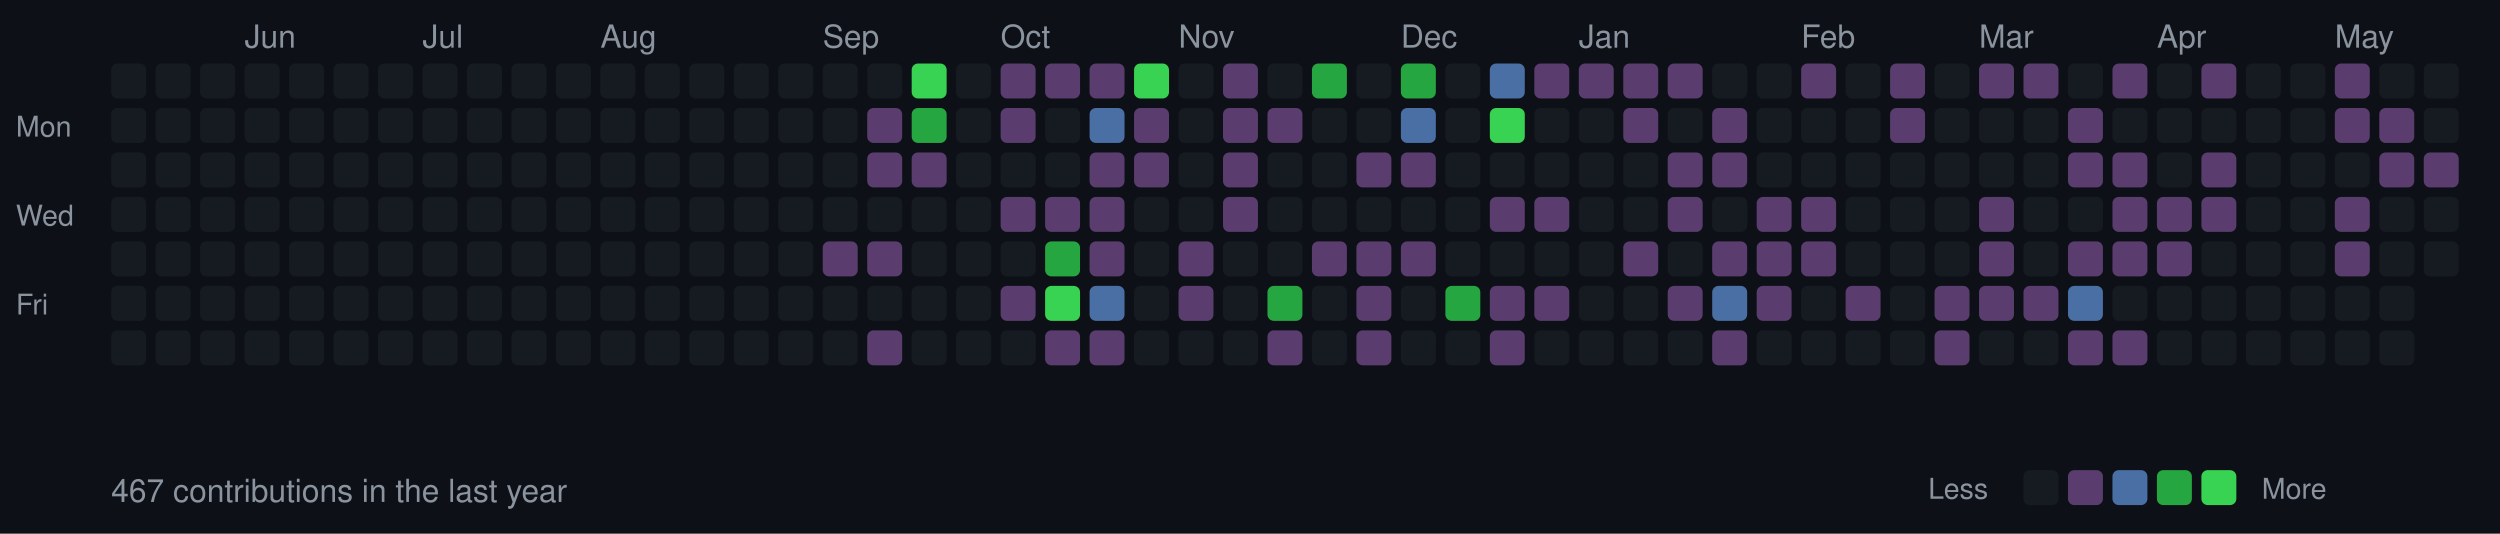
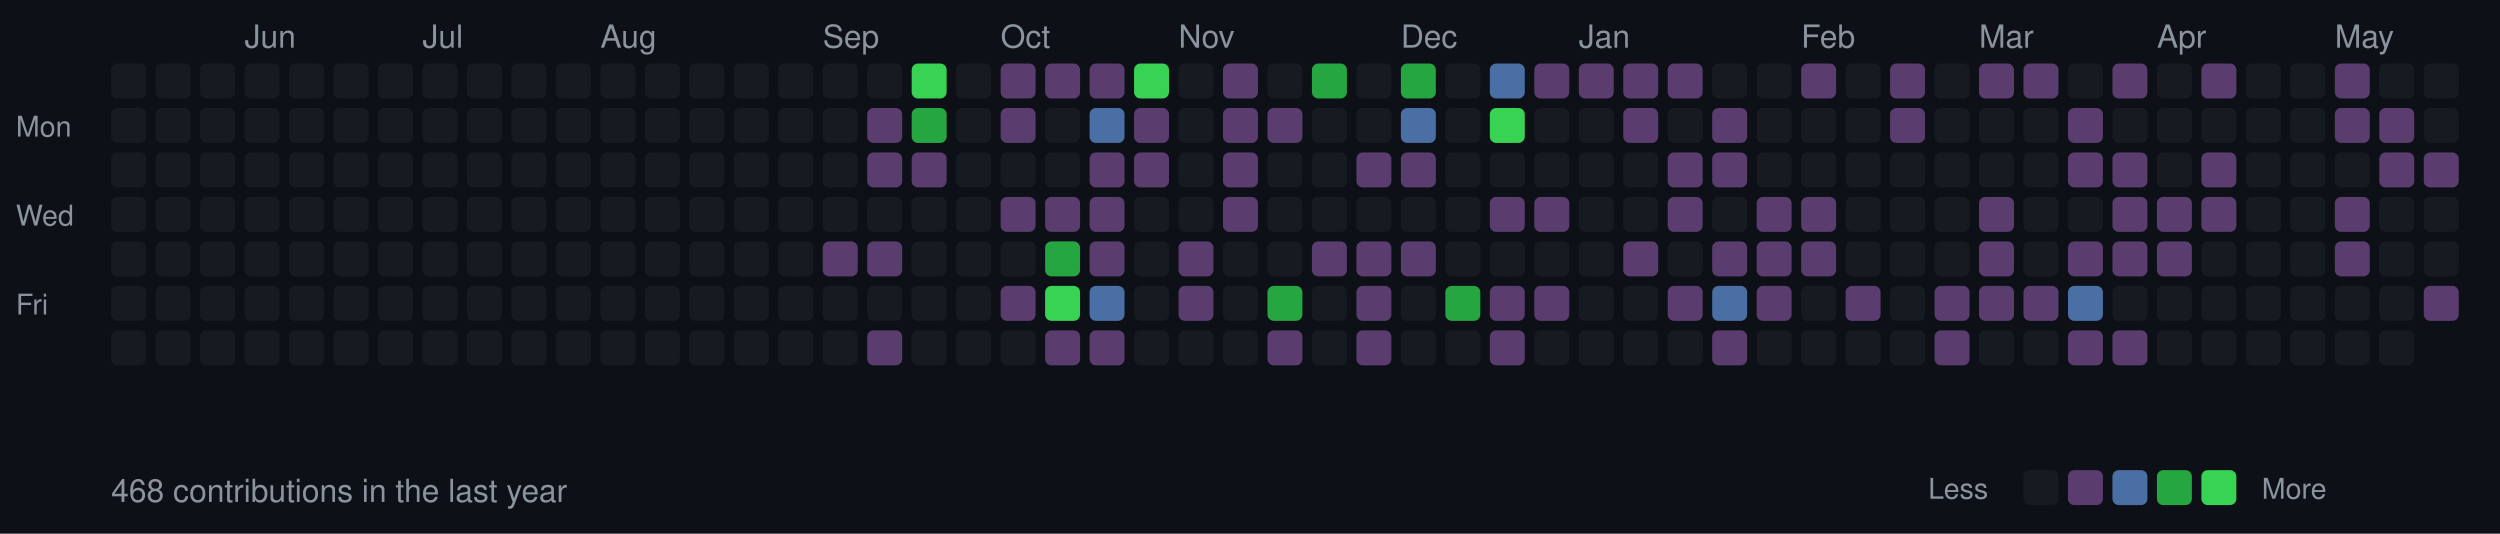
<svg xmlns="http://www.w3.org/2000/svg" width="787" height="168">
  <style>
  .month { font-size: 10px; fill: #8b949e; font-family: -apple-system, BlinkMacSystemFont, "Segoe UI", Helvetica, Arial, sans-serif; }
  .day { font-size: 9px; fill: #8b949e; font-family: -apple-system, BlinkMacSystemFont, "Segoe UI", Helvetica, Arial, sans-serif; }
  .stats { font-size: 10px; fill: #8b949e; font-family: -apple-system, BlinkMacSystemFont, "Segoe UI", Helvetica, Arial, sans-serif; }
  rect.day-cell { rx: 2; ry: 2; }
  rect.day-cell:hover { stroke: #8b949e; stroke-width: 1; }
</style>
  <rect width="787" height="168" fill="#0d1117" />
  <text x="5" y="43" class="day">Mon</text>
  <text x="5" y="71" class="day">Wed</text>
  <text x="5" y="99" class="day">Fri</text>
  <rect class="day-cell" x="35" y="20" width="11" height="11" fill="#161b22" />
  <rect class="day-cell" x="35" y="34" width="11" height="11" fill="#161b22" />
  <rect class="day-cell" x="35" y="48" width="11" height="11" fill="#161b22" />
  <rect class="day-cell" x="35" y="62" width="11" height="11" fill="#161b22" />
  <rect class="day-cell" x="35" y="76" width="11" height="11" fill="#161b22" />
  <rect class="day-cell" x="35" y="90" width="11" height="11" fill="#161b22" />
  <rect class="day-cell" x="35" y="104" width="11" height="11" fill="#161b22" />
  <rect class="day-cell" x="49" y="20" width="11" height="11" fill="#161b22" />
  <rect class="day-cell" x="49" y="34" width="11" height="11" fill="#161b22" />
  <rect class="day-cell" x="49" y="48" width="11" height="11" fill="#161b22" />
  <rect class="day-cell" x="49" y="62" width="11" height="11" fill="#161b22" />
  <rect class="day-cell" x="49" y="76" width="11" height="11" fill="#161b22" />
  <rect class="day-cell" x="49" y="90" width="11" height="11" fill="#161b22" />
  <rect class="day-cell" x="49" y="104" width="11" height="11" fill="#161b22" />
  <rect class="day-cell" x="63" y="20" width="11" height="11" fill="#161b22" />
  <rect class="day-cell" x="63" y="34" width="11" height="11" fill="#161b22" />
  <rect class="day-cell" x="63" y="48" width="11" height="11" fill="#161b22" />
  <rect class="day-cell" x="63" y="62" width="11" height="11" fill="#161b22" />
  <rect class="day-cell" x="63" y="76" width="11" height="11" fill="#161b22" />
  <rect class="day-cell" x="63" y="90" width="11" height="11" fill="#161b22" />
  <rect class="day-cell" x="63" y="104" width="11" height="11" fill="#161b22" />
  <text x="77" y="15" class="month">Jun</text>
  <rect class="day-cell" x="77" y="20" width="11" height="11" fill="#161b22" />
  <rect class="day-cell" x="77" y="34" width="11" height="11" fill="#161b22" />
  <rect class="day-cell" x="77" y="48" width="11" height="11" fill="#161b22" />
  <rect class="day-cell" x="77" y="62" width="11" height="11" fill="#161b22" />
  <rect class="day-cell" x="77" y="76" width="11" height="11" fill="#161b22" />
  <rect class="day-cell" x="77" y="90" width="11" height="11" fill="#161b22" />
  <rect class="day-cell" x="77" y="104" width="11" height="11" fill="#161b22" />
  <rect class="day-cell" x="91" y="20" width="11" height="11" fill="#161b22" />
  <rect class="day-cell" x="91" y="34" width="11" height="11" fill="#161b22" />
  <rect class="day-cell" x="91" y="48" width="11" height="11" fill="#161b22" />
  <rect class="day-cell" x="91" y="62" width="11" height="11" fill="#161b22" />
  <rect class="day-cell" x="91" y="76" width="11" height="11" fill="#161b22" />
  <rect class="day-cell" x="91" y="90" width="11" height="11" fill="#161b22" />
  <rect class="day-cell" x="91" y="104" width="11" height="11" fill="#161b22" />
  <rect class="day-cell" x="105" y="20" width="11" height="11" fill="#161b22" />
  <rect class="day-cell" x="105" y="34" width="11" height="11" fill="#161b22" />
  <rect class="day-cell" x="105" y="48" width="11" height="11" fill="#161b22" />
  <rect class="day-cell" x="105" y="62" width="11" height="11" fill="#161b22" />
  <rect class="day-cell" x="105" y="76" width="11" height="11" fill="#161b22" />
  <rect class="day-cell" x="105" y="90" width="11" height="11" fill="#161b22" />
  <rect class="day-cell" x="105" y="104" width="11" height="11" fill="#161b22" />
  <rect class="day-cell" x="119" y="20" width="11" height="11" fill="#161b22" />
  <rect class="day-cell" x="119" y="34" width="11" height="11" fill="#161b22" />
  <rect class="day-cell" x="119" y="48" width="11" height="11" fill="#161b22" />
  <rect class="day-cell" x="119" y="62" width="11" height="11" fill="#161b22" />
  <rect class="day-cell" x="119" y="76" width="11" height="11" fill="#161b22" />
  <rect class="day-cell" x="119" y="90" width="11" height="11" fill="#161b22" />
  <rect class="day-cell" x="119" y="104" width="11" height="11" fill="#161b22" />
  <rect class="day-cell" x="133" y="20" width="11" height="11" fill="#161b22" />
  <rect class="day-cell" x="133" y="34" width="11" height="11" fill="#161b22" />
  <text x="133" y="15" class="month">Jul</text>
  <rect class="day-cell" x="133" y="48" width="11" height="11" fill="#161b22" />
  <rect class="day-cell" x="133" y="62" width="11" height="11" fill="#161b22" />
  <rect class="day-cell" x="133" y="76" width="11" height="11" fill="#161b22" />
  <rect class="day-cell" x="133" y="90" width="11" height="11" fill="#161b22" />
  <rect class="day-cell" x="133" y="104" width="11" height="11" fill="#161b22" />
  <rect class="day-cell" x="147" y="20" width="11" height="11" fill="#161b22" />
  <rect class="day-cell" x="147" y="34" width="11" height="11" fill="#161b22" />
  <rect class="day-cell" x="147" y="48" width="11" height="11" fill="#161b22" />
  <rect class="day-cell" x="147" y="62" width="11" height="11" fill="#161b22" />
  <rect class="day-cell" x="147" y="76" width="11" height="11" fill="#161b22" />
  <rect class="day-cell" x="147" y="90" width="11" height="11" fill="#161b22" />
  <rect class="day-cell" x="147" y="104" width="11" height="11" fill="#161b22" />
  <rect class="day-cell" x="161" y="20" width="11" height="11" fill="#161b22" />
  <rect class="day-cell" x="161" y="34" width="11" height="11" fill="#161b22" />
  <rect class="day-cell" x="161" y="48" width="11" height="11" fill="#161b22" />
  <rect class="day-cell" x="161" y="62" width="11" height="11" fill="#161b22" />
  <rect class="day-cell" x="161" y="76" width="11" height="11" fill="#161b22" />
  <rect class="day-cell" x="161" y="90" width="11" height="11" fill="#161b22" />
  <rect class="day-cell" x="161" y="104" width="11" height="11" fill="#161b22" />
  <rect class="day-cell" x="175" y="20" width="11" height="11" fill="#161b22" />
  <rect class="day-cell" x="175" y="34" width="11" height="11" fill="#161b22" />
  <rect class="day-cell" x="175" y="48" width="11" height="11" fill="#161b22" />
  <rect class="day-cell" x="175" y="62" width="11" height="11" fill="#161b22" />
  <rect class="day-cell" x="175" y="76" width="11" height="11" fill="#161b22" />
  <rect class="day-cell" x="175" y="90" width="11" height="11" fill="#161b22" />
  <rect class="day-cell" x="175" y="104" width="11" height="11" fill="#161b22" />
  <rect class="day-cell" x="189" y="20" width="11" height="11" fill="#161b22" />
  <rect class="day-cell" x="189" y="34" width="11" height="11" fill="#161b22" />
  <rect class="day-cell" x="189" y="48" width="11" height="11" fill="#161b22" />
  <rect class="day-cell" x="189" y="62" width="11" height="11" fill="#161b22" />
  <rect class="day-cell" x="189" y="76" width="11" height="11" fill="#161b22" />
  <text x="189" y="15" class="month">Aug</text>
  <rect class="day-cell" x="189" y="90" width="11" height="11" fill="#161b22" />
  <rect class="day-cell" x="189" y="104" width="11" height="11" fill="#161b22" />
  <rect class="day-cell" x="203" y="20" width="11" height="11" fill="#161b22" />
  <rect class="day-cell" x="203" y="34" width="11" height="11" fill="#161b22" />
  <rect class="day-cell" x="203" y="48" width="11" height="11" fill="#161b22" />
  <rect class="day-cell" x="203" y="62" width="11" height="11" fill="#161b22" />
  <rect class="day-cell" x="203" y="76" width="11" height="11" fill="#161b22" />
  <rect class="day-cell" x="203" y="90" width="11" height="11" fill="#161b22" />
  <rect class="day-cell" x="203" y="104" width="11" height="11" fill="#161b22" />
  <rect class="day-cell" x="217" y="20" width="11" height="11" fill="#161b22" />
  <rect class="day-cell" x="217" y="34" width="11" height="11" fill="#161b22" />
  <rect class="day-cell" x="217" y="48" width="11" height="11" fill="#161b22" />
  <rect class="day-cell" x="217" y="62" width="11" height="11" fill="#161b22" />
  <rect class="day-cell" x="217" y="76" width="11" height="11" fill="#161b22" />
  <rect class="day-cell" x="217" y="90" width="11" height="11" fill="#161b22" />
  <rect class="day-cell" x="217" y="104" width="11" height="11" fill="#161b22" />
  <rect class="day-cell" x="231" y="20" width="11" height="11" fill="#161b22" />
  <rect class="day-cell" x="231" y="34" width="11" height="11" fill="#161b22" />
  <rect class="day-cell" x="231" y="48" width="11" height="11" fill="#161b22" />
  <rect class="day-cell" x="231" y="62" width="11" height="11" fill="#161b22" />
  <rect class="day-cell" x="231" y="76" width="11" height="11" fill="#161b22" />
  <rect class="day-cell" x="231" y="90" width="11" height="11" fill="#161b22" />
  <rect class="day-cell" x="231" y="104" width="11" height="11" fill="#161b22" />
  <rect class="day-cell" x="245" y="20" width="11" height="11" fill="#161b22" />
  <rect class="day-cell" x="245" y="34" width="11" height="11" fill="#161b22" />
  <rect class="day-cell" x="245" y="48" width="11" height="11" fill="#161b22" />
  <rect class="day-cell" x="245" y="62" width="11" height="11" fill="#161b22" />
  <rect class="day-cell" x="245" y="76" width="11" height="11" fill="#161b22" />
  <rect class="day-cell" x="245" y="90" width="11" height="11" fill="#161b22" />
  <rect class="day-cell" x="245" y="104" width="11" height="11" fill="#161b22" />
  <rect class="day-cell" x="259" y="20" width="11" height="11" fill="#161b22" />
  <text x="259" y="15" class="month">Sep</text>
  <rect class="day-cell" x="259" y="34" width="11" height="11" fill="#161b22" />
  <rect class="day-cell" x="259" y="48" width="11" height="11" fill="#161b22" />
  <rect class="day-cell" x="259" y="62" width="11" height="11" fill="#161b22" />
  <rect class="day-cell" x="259" y="76" width="11" height="11" fill="#5a3d6e" />
  <rect class="day-cell" x="259" y="90" width="11" height="11" fill="#161b22" />
  <rect class="day-cell" x="259" y="104" width="11" height="11" fill="#161b22" />
  <rect class="day-cell" x="273" y="20" width="11" height="11" fill="#161b22" />
  <rect class="day-cell" x="273" y="34" width="11" height="11" fill="#5a3d6e" />
  <rect class="day-cell" x="273" y="48" width="11" height="11" fill="#5a3d6e" />
  <rect class="day-cell" x="273" y="62" width="11" height="11" fill="#161b22" />
  <rect class="day-cell" x="273" y="76" width="11" height="11" fill="#5a3d6e" />
  <rect class="day-cell" x="273" y="90" width="11" height="11" fill="#161b22" />
  <rect class="day-cell" x="273" y="104" width="11" height="11" fill="#5a3d6e" />
  <rect class="day-cell" x="287" y="20" width="11" height="11" fill="#39d353" />
  <rect class="day-cell" x="287" y="34" width="11" height="11" fill="#26a641" />
  <rect class="day-cell" x="287" y="48" width="11" height="11" fill="#5a3d6e" />
  <rect class="day-cell" x="287" y="62" width="11" height="11" fill="#161b22" />
  <rect class="day-cell" x="287" y="76" width="11" height="11" fill="#161b22" />
  <rect class="day-cell" x="287" y="90" width="11" height="11" fill="#161b22" />
  <rect class="day-cell" x="287" y="104" width="11" height="11" fill="#161b22" />
  <rect class="day-cell" x="301" y="20" width="11" height="11" fill="#161b22" />
  <rect class="day-cell" x="301" y="34" width="11" height="11" fill="#161b22" />
  <rect class="day-cell" x="301" y="48" width="11" height="11" fill="#161b22" />
  <rect class="day-cell" x="301" y="62" width="11" height="11" fill="#161b22" />
  <rect class="day-cell" x="301" y="76" width="11" height="11" fill="#161b22" />
  <rect class="day-cell" x="301" y="90" width="11" height="11" fill="#161b22" />
  <rect class="day-cell" x="301" y="104" width="11" height="11" fill="#161b22" />
  <rect class="day-cell" x="315" y="20" width="11" height="11" fill="#5a3d6e" />
  <rect class="day-cell" x="315" y="34" width="11" height="11" fill="#5a3d6e" />
  <rect class="day-cell" x="315" y="48" width="11" height="11" fill="#161b22" />
  <text x="315" y="15" class="month">Oct</text>
  <rect class="day-cell" x="315" y="62" width="11" height="11" fill="#5a3d6e" />
  <rect class="day-cell" x="315" y="76" width="11" height="11" fill="#161b22" />
  <rect class="day-cell" x="315" y="90" width="11" height="11" fill="#5a3d6e" />
  <rect class="day-cell" x="315" y="104" width="11" height="11" fill="#161b22" />
  <rect class="day-cell" x="329" y="20" width="11" height="11" fill="#5a3d6e" />
  <rect class="day-cell" x="329" y="34" width="11" height="11" fill="#161b22" />
  <rect class="day-cell" x="329" y="48" width="11" height="11" fill="#161b22" />
  <rect class="day-cell" x="329" y="62" width="11" height="11" fill="#5a3d6e" />
  <rect class="day-cell" x="329" y="76" width="11" height="11" fill="#26a641" />
  <rect class="day-cell" x="329" y="90" width="11" height="11" fill="#39d353" />
  <rect class="day-cell" x="329" y="104" width="11" height="11" fill="#5a3d6e" />
  <rect class="day-cell" x="343" y="20" width="11" height="11" fill="#5a3d6e" />
  <rect class="day-cell" x="343" y="34" width="11" height="11" fill="#4a6fa5" />
  <rect class="day-cell" x="343" y="48" width="11" height="11" fill="#5a3d6e" />
  <rect class="day-cell" x="343" y="62" width="11" height="11" fill="#5a3d6e" />
  <rect class="day-cell" x="343" y="76" width="11" height="11" fill="#5a3d6e" />
  <rect class="day-cell" x="343" y="90" width="11" height="11" fill="#4a6fa5" />
  <rect class="day-cell" x="343" y="104" width="11" height="11" fill="#5a3d6e" />
  <rect class="day-cell" x="357" y="20" width="11" height="11" fill="#39d353" />
  <rect class="day-cell" x="357" y="34" width="11" height="11" fill="#5a3d6e" />
  <rect class="day-cell" x="357" y="48" width="11" height="11" fill="#5a3d6e" />
  <rect class="day-cell" x="357" y="62" width="11" height="11" fill="#161b22" />
  <rect class="day-cell" x="357" y="76" width="11" height="11" fill="#161b22" />
  <rect class="day-cell" x="357" y="90" width="11" height="11" fill="#161b22" />
  <rect class="day-cell" x="357" y="104" width="11" height="11" fill="#161b22" />
  <rect class="day-cell" x="371" y="20" width="11" height="11" fill="#161b22" />
  <rect class="day-cell" x="371" y="34" width="11" height="11" fill="#161b22" />
  <rect class="day-cell" x="371" y="48" width="11" height="11" fill="#161b22" />
  <rect class="day-cell" x="371" y="62" width="11" height="11" fill="#161b22" />
  <rect class="day-cell" x="371" y="76" width="11" height="11" fill="#5a3d6e" />
  <rect class="day-cell" x="371" y="90" width="11" height="11" fill="#5a3d6e" />
  <text x="371" y="15" class="month">Nov</text>
  <rect class="day-cell" x="371" y="104" width="11" height="11" fill="#161b22" />
  <rect class="day-cell" x="385" y="20" width="11" height="11" fill="#5a3d6e" />
  <rect class="day-cell" x="385" y="34" width="11" height="11" fill="#5a3d6e" />
  <rect class="day-cell" x="385" y="48" width="11" height="11" fill="#5a3d6e" />
  <rect class="day-cell" x="385" y="62" width="11" height="11" fill="#5a3d6e" />
  <rect class="day-cell" x="385" y="76" width="11" height="11" fill="#161b22" />
  <rect class="day-cell" x="385" y="90" width="11" height="11" fill="#161b22" />
  <rect class="day-cell" x="385" y="104" width="11" height="11" fill="#161b22" />
  <rect class="day-cell" x="399" y="20" width="11" height="11" fill="#161b22" />
  <rect class="day-cell" x="399" y="34" width="11" height="11" fill="#5a3d6e" />
  <rect class="day-cell" x="399" y="48" width="11" height="11" fill="#161b22" />
  <rect class="day-cell" x="399" y="62" width="11" height="11" fill="#161b22" />
  <rect class="day-cell" x="399" y="76" width="11" height="11" fill="#161b22" />
  <rect class="day-cell" x="399" y="90" width="11" height="11" fill="#26a641" />
  <rect class="day-cell" x="399" y="104" width="11" height="11" fill="#5a3d6e" />
  <rect class="day-cell" x="413" y="20" width="11" height="11" fill="#26a641" />
  <rect class="day-cell" x="413" y="34" width="11" height="11" fill="#161b22" />
  <rect class="day-cell" x="413" y="48" width="11" height="11" fill="#161b22" />
  <rect class="day-cell" x="413" y="62" width="11" height="11" fill="#161b22" />
  <rect class="day-cell" x="413" y="76" width="11" height="11" fill="#5a3d6e" />
  <rect class="day-cell" x="413" y="90" width="11" height="11" fill="#161b22" />
  <rect class="day-cell" x="413" y="104" width="11" height="11" fill="#161b22" />
  <rect class="day-cell" x="427" y="20" width="11" height="11" fill="#161b22" />
  <rect class="day-cell" x="427" y="34" width="11" height="11" fill="#161b22" />
  <rect class="day-cell" x="427" y="48" width="11" height="11" fill="#5a3d6e" />
  <rect class="day-cell" x="427" y="62" width="11" height="11" fill="#161b22" />
  <rect class="day-cell" x="427" y="76" width="11" height="11" fill="#5a3d6e" />
  <rect class="day-cell" x="427" y="90" width="11" height="11" fill="#5a3d6e" />
  <rect class="day-cell" x="427" y="104" width="11" height="11" fill="#5a3d6e" />
  <rect class="day-cell" x="441" y="20" width="11" height="11" fill="#26a641" />
  <text x="441" y="15" class="month">Dec</text>
  <rect class="day-cell" x="441" y="34" width="11" height="11" fill="#4a6fa5" />
  <rect class="day-cell" x="441" y="48" width="11" height="11" fill="#5a3d6e" />
  <rect class="day-cell" x="441" y="62" width="11" height="11" fill="#161b22" />
  <rect class="day-cell" x="441" y="76" width="11" height="11" fill="#5a3d6e" />
  <rect class="day-cell" x="441" y="90" width="11" height="11" fill="#161b22" />
  <rect class="day-cell" x="441" y="104" width="11" height="11" fill="#161b22" />
  <rect class="day-cell" x="455" y="20" width="11" height="11" fill="#161b22" />
  <rect class="day-cell" x="455" y="34" width="11" height="11" fill="#161b22" />
  <rect class="day-cell" x="455" y="48" width="11" height="11" fill="#161b22" />
  <rect class="day-cell" x="455" y="62" width="11" height="11" fill="#161b22" />
  <rect class="day-cell" x="455" y="76" width="11" height="11" fill="#161b22" />
  <rect class="day-cell" x="455" y="90" width="11" height="11" fill="#26a641" />
  <rect class="day-cell" x="455" y="104" width="11" height="11" fill="#161b22" />
  <rect class="day-cell" x="469" y="20" width="11" height="11" fill="#4a6fa5" />
  <rect class="day-cell" x="469" y="34" width="11" height="11" fill="#39d353" />
  <rect class="day-cell" x="469" y="48" width="11" height="11" fill="#161b22" />
  <rect class="day-cell" x="469" y="62" width="11" height="11" fill="#5a3d6e" />
  <rect class="day-cell" x="469" y="76" width="11" height="11" fill="#161b22" />
  <rect class="day-cell" x="469" y="90" width="11" height="11" fill="#5a3d6e" />
  <rect class="day-cell" x="469" y="104" width="11" height="11" fill="#5a3d6e" />
  <rect class="day-cell" x="483" y="20" width="11" height="11" fill="#5a3d6e" />
  <rect class="day-cell" x="483" y="34" width="11" height="11" fill="#161b22" />
  <rect class="day-cell" x="483" y="48" width="11" height="11" fill="#161b22" />
  <rect class="day-cell" x="483" y="62" width="11" height="11" fill="#5a3d6e" />
  <rect class="day-cell" x="483" y="76" width="11" height="11" fill="#161b22" />
  <rect class="day-cell" x="483" y="90" width="11" height="11" fill="#5a3d6e" />
  <rect class="day-cell" x="483" y="104" width="11" height="11" fill="#161b22" />
  <rect class="day-cell" x="497" y="20" width="11" height="11" fill="#5a3d6e" />
  <rect class="day-cell" x="497" y="34" width="11" height="11" fill="#161b22" />
  <rect class="day-cell" x="497" y="48" width="11" height="11" fill="#161b22" />
  <rect class="day-cell" x="497" y="62" width="11" height="11" fill="#161b22" />
  <text x="497" y="15" class="month">Jan</text>
  <rect class="day-cell" x="497" y="76" width="11" height="11" fill="#161b22" />
  <rect class="day-cell" x="497" y="90" width="11" height="11" fill="#161b22" />
  <rect class="day-cell" x="497" y="104" width="11" height="11" fill="#161b22" />
  <rect class="day-cell" x="511" y="20" width="11" height="11" fill="#5a3d6e" />
  <rect class="day-cell" x="511" y="34" width="11" height="11" fill="#5a3d6e" />
  <rect class="day-cell" x="511" y="48" width="11" height="11" fill="#161b22" />
  <rect class="day-cell" x="511" y="62" width="11" height="11" fill="#161b22" />
  <rect class="day-cell" x="511" y="76" width="11" height="11" fill="#5a3d6e" />
  <rect class="day-cell" x="511" y="90" width="11" height="11" fill="#161b22" />
  <rect class="day-cell" x="511" y="104" width="11" height="11" fill="#161b22" />
  <rect class="day-cell" x="525" y="20" width="11" height="11" fill="#5a3d6e" />
  <rect class="day-cell" x="525" y="34" width="11" height="11" fill="#161b22" />
  <rect class="day-cell" x="525" y="48" width="11" height="11" fill="#5a3d6e" />
  <rect class="day-cell" x="525" y="62" width="11" height="11" fill="#5a3d6e" />
  <rect class="day-cell" x="525" y="76" width="11" height="11" fill="#161b22" />
  <rect class="day-cell" x="525" y="90" width="11" height="11" fill="#5a3d6e" />
  <rect class="day-cell" x="525" y="104" width="11" height="11" fill="#161b22" />
  <rect class="day-cell" x="539" y="20" width="11" height="11" fill="#161b22" />
  <rect class="day-cell" x="539" y="34" width="11" height="11" fill="#5a3d6e" />
  <rect class="day-cell" x="539" y="48" width="11" height="11" fill="#5a3d6e" />
  <rect class="day-cell" x="539" y="62" width="11" height="11" fill="#161b22" />
  <rect class="day-cell" x="539" y="76" width="11" height="11" fill="#5a3d6e" />
  <rect class="day-cell" x="539" y="90" width="11" height="11" fill="#4a6fa5" />
  <rect class="day-cell" x="539" y="104" width="11" height="11" fill="#5a3d6e" />
  <rect class="day-cell" x="553" y="20" width="11" height="11" fill="#161b22" />
  <rect class="day-cell" x="553" y="34" width="11" height="11" fill="#161b22" />
  <rect class="day-cell" x="553" y="48" width="11" height="11" fill="#161b22" />
  <rect class="day-cell" x="553" y="62" width="11" height="11" fill="#5a3d6e" />
  <rect class="day-cell" x="553" y="76" width="11" height="11" fill="#5a3d6e" />
  <rect class="day-cell" x="553" y="90" width="11" height="11" fill="#5a3d6e" />
  <rect class="day-cell" x="553" y="104" width="11" height="11" fill="#161b22" />
  <text x="567" y="15" class="month">Feb</text>
  <rect class="day-cell" x="567" y="20" width="11" height="11" fill="#5a3d6e" />
  <rect class="day-cell" x="567" y="34" width="11" height="11" fill="#161b22" />
  <rect class="day-cell" x="567" y="48" width="11" height="11" fill="#161b22" />
  <rect class="day-cell" x="567" y="62" width="11" height="11" fill="#5a3d6e" />
  <rect class="day-cell" x="567" y="76" width="11" height="11" fill="#5a3d6e" />
  <rect class="day-cell" x="567" y="90" width="11" height="11" fill="#161b22" />
  <rect class="day-cell" x="567" y="104" width="11" height="11" fill="#161b22" />
  <rect class="day-cell" x="581" y="20" width="11" height="11" fill="#161b22" />
  <rect class="day-cell" x="581" y="34" width="11" height="11" fill="#161b22" />
  <rect class="day-cell" x="581" y="48" width="11" height="11" fill="#161b22" />
  <rect class="day-cell" x="581" y="62" width="11" height="11" fill="#161b22" />
  <rect class="day-cell" x="581" y="76" width="11" height="11" fill="#161b22" />
  <rect class="day-cell" x="581" y="90" width="11" height="11" fill="#5a3d6e" />
  <rect class="day-cell" x="581" y="104" width="11" height="11" fill="#161b22" />
  <rect class="day-cell" x="595" y="20" width="11" height="11" fill="#5a3d6e" />
  <rect class="day-cell" x="595" y="34" width="11" height="11" fill="#5a3d6e" />
  <rect class="day-cell" x="595" y="48" width="11" height="11" fill="#161b22" />
  <rect class="day-cell" x="595" y="62" width="11" height="11" fill="#161b22" />
  <rect class="day-cell" x="595" y="76" width="11" height="11" fill="#161b22" />
  <rect class="day-cell" x="595" y="90" width="11" height="11" fill="#161b22" />
  <rect class="day-cell" x="595" y="104" width="11" height="11" fill="#161b22" />
  <rect class="day-cell" x="609" y="20" width="11" height="11" fill="#161b22" />
  <rect class="day-cell" x="609" y="34" width="11" height="11" fill="#161b22" />
  <rect class="day-cell" x="609" y="48" width="11" height="11" fill="#161b22" />
  <rect class="day-cell" x="609" y="62" width="11" height="11" fill="#161b22" />
  <rect class="day-cell" x="609" y="76" width="11" height="11" fill="#161b22" />
  <rect class="day-cell" x="609" y="90" width="11" height="11" fill="#5a3d6e" />
  <rect class="day-cell" x="609" y="104" width="11" height="11" fill="#5a3d6e" />
  <text x="623" y="15" class="month">Mar</text>
  <rect class="day-cell" x="623" y="20" width="11" height="11" fill="#5a3d6e" />
  <rect class="day-cell" x="623" y="34" width="11" height="11" fill="#161b22" />
  <rect class="day-cell" x="623" y="48" width="11" height="11" fill="#161b22" />
  <rect class="day-cell" x="623" y="62" width="11" height="11" fill="#5a3d6e" />
  <rect class="day-cell" x="623" y="76" width="11" height="11" fill="#5a3d6e" />
  <rect class="day-cell" x="623" y="90" width="11" height="11" fill="#5a3d6e" />
  <rect class="day-cell" x="623" y="104" width="11" height="11" fill="#161b22" />
  <rect class="day-cell" x="637" y="20" width="11" height="11" fill="#5a3d6e" />
  <rect class="day-cell" x="637" y="34" width="11" height="11" fill="#161b22" />
  <rect class="day-cell" x="637" y="48" width="11" height="11" fill="#161b22" />
  <rect class="day-cell" x="637" y="62" width="11" height="11" fill="#161b22" />
  <rect class="day-cell" x="637" y="76" width="11" height="11" fill="#161b22" />
  <rect class="day-cell" x="637" y="90" width="11" height="11" fill="#5a3d6e" />
  <rect class="day-cell" x="637" y="104" width="11" height="11" fill="#161b22" />
  <rect class="day-cell" x="651" y="20" width="11" height="11" fill="#161b22" />
  <rect class="day-cell" x="651" y="34" width="11" height="11" fill="#5a3d6e" />
  <rect class="day-cell" x="651" y="48" width="11" height="11" fill="#5a3d6e" />
  <rect class="day-cell" x="651" y="62" width="11" height="11" fill="#161b22" />
  <rect class="day-cell" x="651" y="76" width="11" height="11" fill="#5a3d6e" />
  <rect class="day-cell" x="651" y="90" width="11" height="11" fill="#4a6fa5" />
  <rect class="day-cell" x="651" y="104" width="11" height="11" fill="#5a3d6e" />
  <rect class="day-cell" x="665" y="20" width="11" height="11" fill="#5a3d6e" />
  <rect class="day-cell" x="665" y="34" width="11" height="11" fill="#161b22" />
  <rect class="day-cell" x="665" y="48" width="11" height="11" fill="#5a3d6e" />
  <rect class="day-cell" x="665" y="62" width="11" height="11" fill="#5a3d6e" />
  <rect class="day-cell" x="665" y="76" width="11" height="11" fill="#5a3d6e" />
  <rect class="day-cell" x="665" y="90" width="11" height="11" fill="#161b22" />
  <rect class="day-cell" x="665" y="104" width="11" height="11" fill="#5a3d6e" />
  <rect class="day-cell" x="679" y="20" width="11" height="11" fill="#161b22" />
  <rect class="day-cell" x="679" y="34" width="11" height="11" fill="#161b22" />
  <rect class="day-cell" x="679" y="48" width="11" height="11" fill="#161b22" />
  <text x="679" y="15" class="month">Apr</text>
  <rect class="day-cell" x="679" y="62" width="11" height="11" fill="#5a3d6e" />
  <rect class="day-cell" x="679" y="76" width="11" height="11" fill="#5a3d6e" />
  <rect class="day-cell" x="679" y="90" width="11" height="11" fill="#161b22" />
  <rect class="day-cell" x="679" y="104" width="11" height="11" fill="#161b22" />
  <rect class="day-cell" x="693" y="20" width="11" height="11" fill="#5a3d6e" />
  <rect class="day-cell" x="693" y="34" width="11" height="11" fill="#161b22" />
  <rect class="day-cell" x="693" y="48" width="11" height="11" fill="#5a3d6e" />
  <rect class="day-cell" x="693" y="62" width="11" height="11" fill="#5a3d6e" />
  <rect class="day-cell" x="693" y="76" width="11" height="11" fill="#161b22" />
  <rect class="day-cell" x="693" y="90" width="11" height="11" fill="#161b22" />
  <rect class="day-cell" x="693" y="104" width="11" height="11" fill="#161b22" />
  <rect class="day-cell" x="707" y="20" width="11" height="11" fill="#161b22" />
  <rect class="day-cell" x="707" y="34" width="11" height="11" fill="#161b22" />
  <rect class="day-cell" x="707" y="48" width="11" height="11" fill="#161b22" />
  <rect class="day-cell" x="707" y="62" width="11" height="11" fill="#161b22" />
  <rect class="day-cell" x="707" y="76" width="11" height="11" fill="#161b22" />
  <rect class="day-cell" x="707" y="90" width="11" height="11" fill="#161b22" />
  <rect class="day-cell" x="707" y="104" width="11" height="11" fill="#161b22" />
  <rect class="day-cell" x="721" y="20" width="11" height="11" fill="#161b22" />
  <rect class="day-cell" x="721" y="34" width="11" height="11" fill="#161b22" />
  <rect class="day-cell" x="721" y="48" width="11" height="11" fill="#161b22" />
  <rect class="day-cell" x="721" y="62" width="11" height="11" fill="#161b22" />
  <rect class="day-cell" x="721" y="76" width="11" height="11" fill="#161b22" />
  <rect class="day-cell" x="721" y="90" width="11" height="11" fill="#161b22" />
  <rect class="day-cell" x="721" y="104" width="11" height="11" fill="#161b22" />
  <rect class="day-cell" x="735" y="20" width="11" height="11" fill="#5a3d6e" />
  <rect class="day-cell" x="735" y="34" width="11" height="11" fill="#5a3d6e" />
  <rect class="day-cell" x="735" y="48" width="11" height="11" fill="#161b22" />
  <rect class="day-cell" x="735" y="62" width="11" height="11" fill="#5a3d6e" />
  <rect class="day-cell" x="735" y="76" width="11" height="11" fill="#5a3d6e" />
  <text x="735" y="15" class="month">May</text>
  <rect class="day-cell" x="735" y="90" width="11" height="11" fill="#161b22" />
  <rect class="day-cell" x="735" y="104" width="11" height="11" fill="#161b22" />
  <rect class="day-cell" x="749" y="20" width="11" height="11" fill="#161b22" />
  <rect class="day-cell" x="749" y="34" width="11" height="11" fill="#5a3d6e" />
  <rect class="day-cell" x="749" y="48" width="11" height="11" fill="#5a3d6e" />
  <rect class="day-cell" x="749" y="62" width="11" height="11" fill="#161b22" />
  <rect class="day-cell" x="749" y="76" width="11" height="11" fill="#161b22" />
  <rect class="day-cell" x="749" y="90" width="11" height="11" fill="#161b22" />
  <rect class="day-cell" x="749" y="104" width="11" height="11" fill="#161b22" />
  <rect class="day-cell" x="763" y="20" width="11" height="11" fill="#161b22" />
  <rect class="day-cell" x="763" y="34" width="11" height="11" fill="#161b22" />
  <rect class="day-cell" x="763" y="48" width="11" height="11" fill="#5a3d6e" />
  <rect class="day-cell" x="763" y="62" width="11" height="11" fill="#161b22" />
  <rect class="day-cell" x="763" y="76" width="11" height="11" fill="#161b22" />
+   <rect class="day-cell" x="763" y="90" width="11" height="11" fill="#5a3d6e" />
  <text x="607" y="157" class="day">Less</text>
  <rect x="637" y="148" width="11" height="11" fill="#161b22" rx="2" ry="2" />
  <rect x="651" y="148" width="11" height="11" fill="#5a3d6e" rx="2" ry="2" />
  <rect x="665" y="148" width="11" height="11" fill="#4a6fa5" rx="2" ry="2" />
  <rect x="679" y="148" width="11" height="11" fill="#26a641" rx="2" ry="2" />
  <rect x="693" y="148" width="11" height="11" fill="#39d353" rx="2" ry="2" />
  <text x="712" y="157" class="day">More</text>
-   <text x="35" y="158" class="stats">467 contributions in the last year</text>
+   <text x="35" y="158" class="stats">468 contributions in the last year</text>
</svg>
